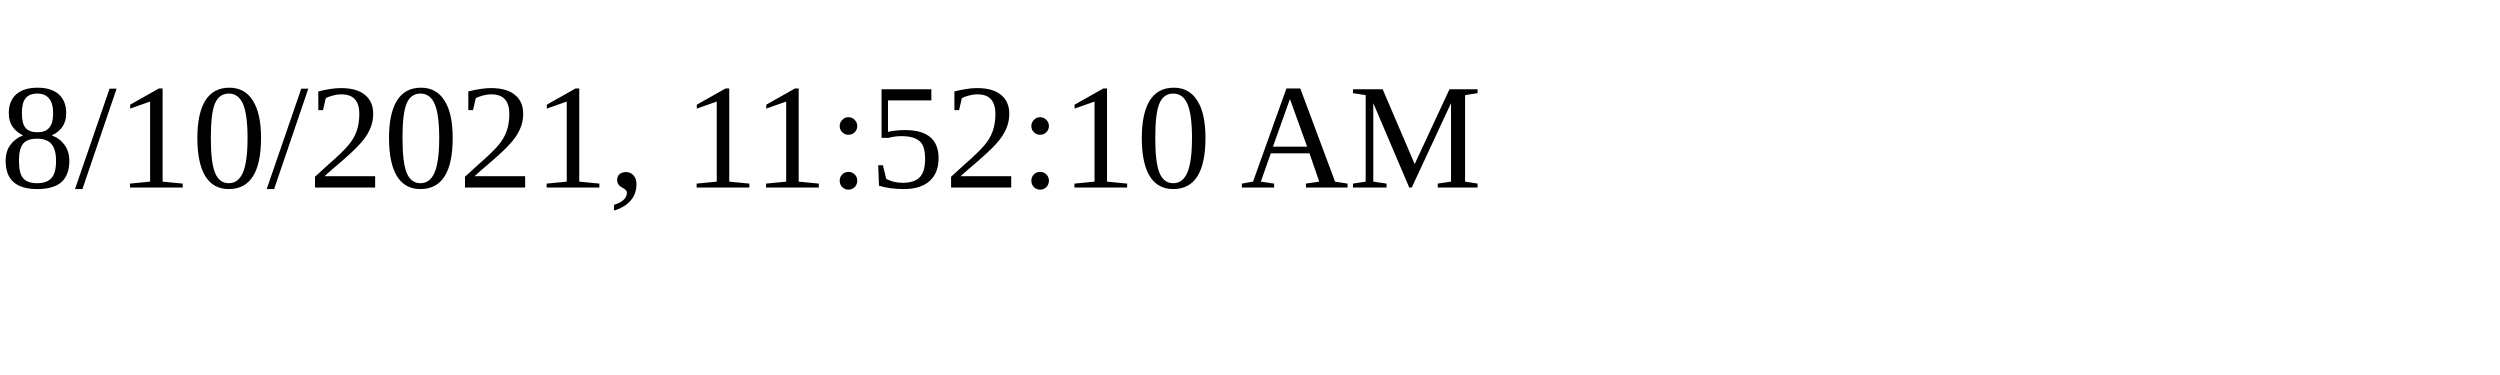
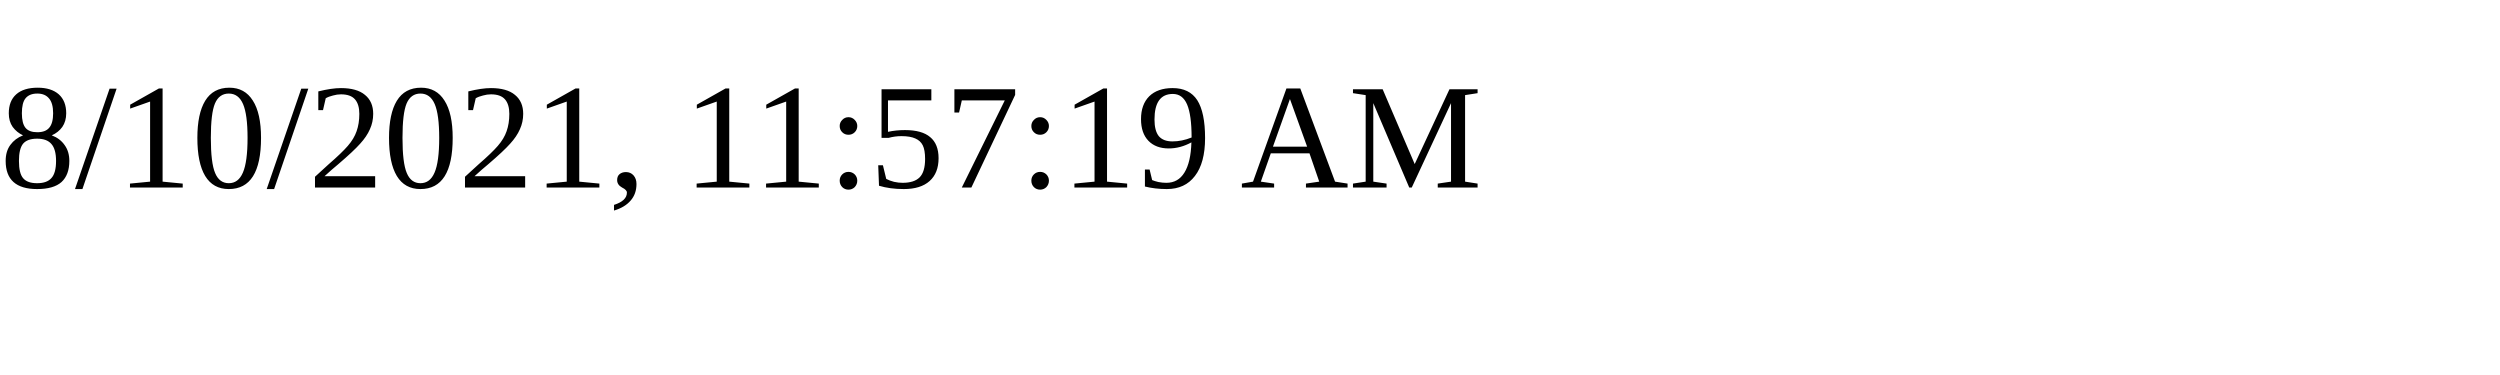
<svg xmlns="http://www.w3.org/2000/svg" height="30" width="200">
-   <text x="0" y="15">8/10/2021, 11:52:10 AM</text>
+   <text x="0" y="15">8/10/2021, 11:57:19 AM</text>
</svg>
